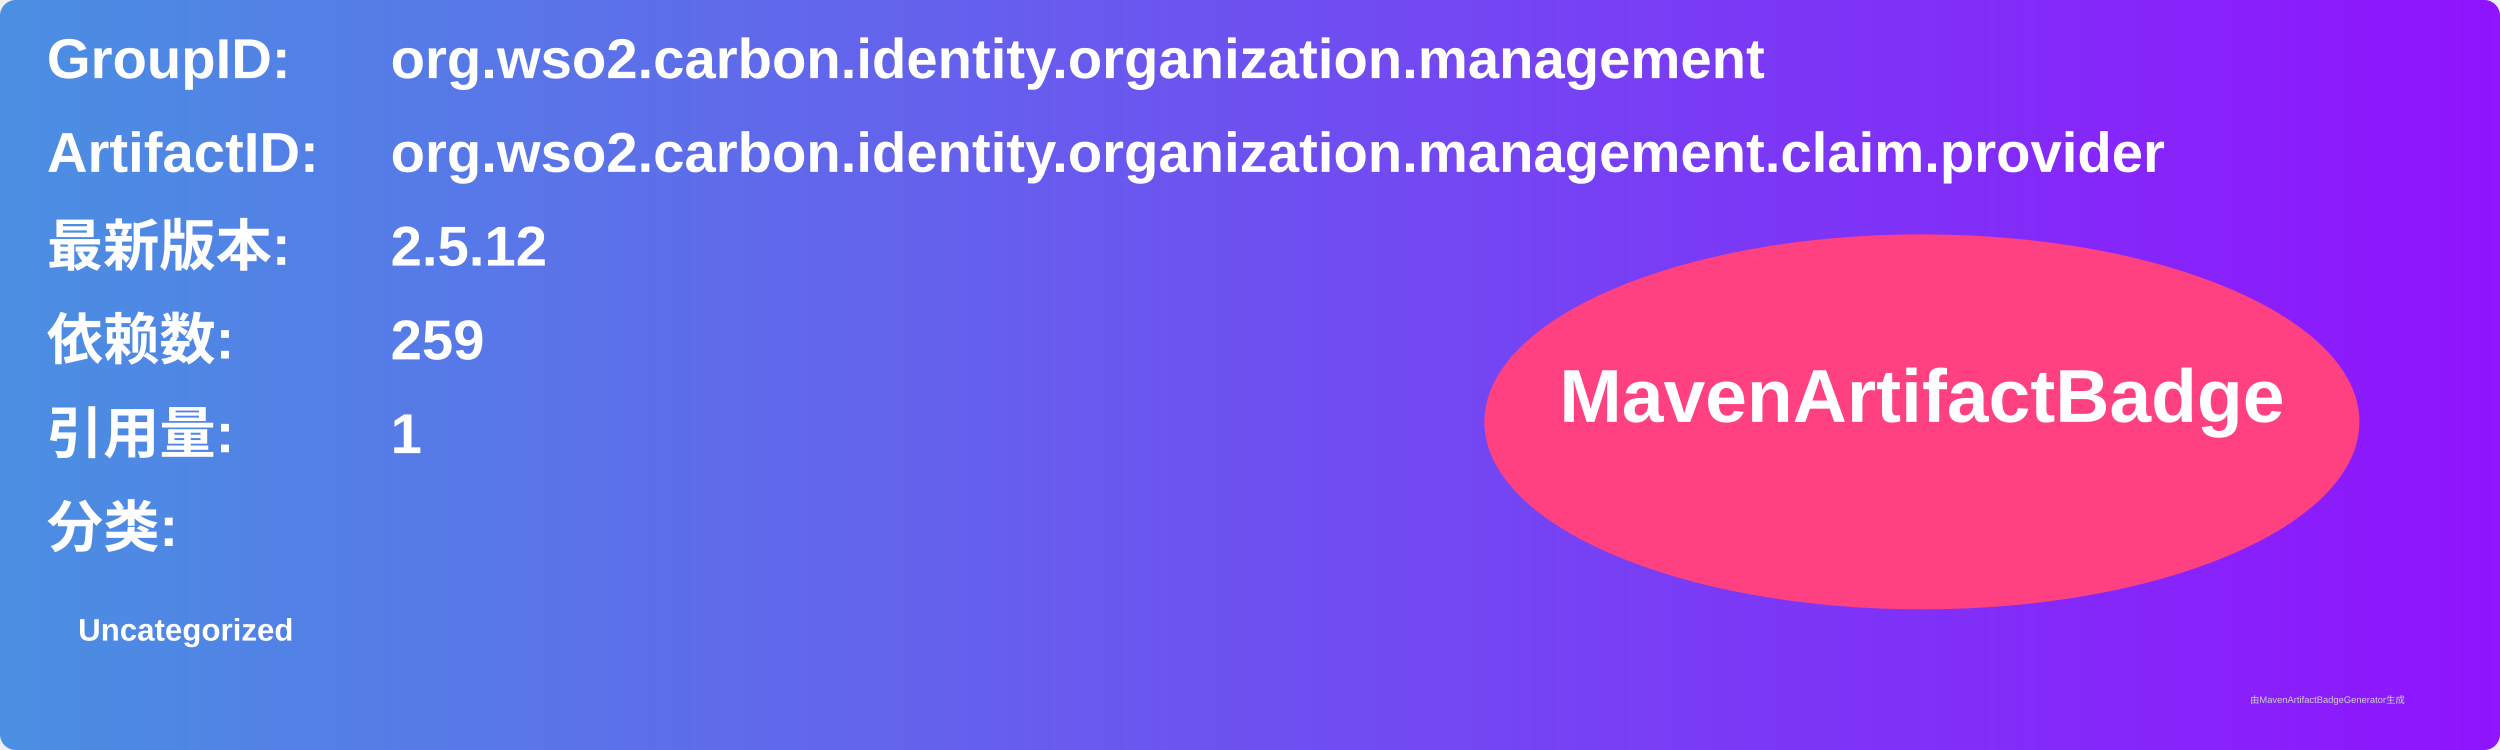
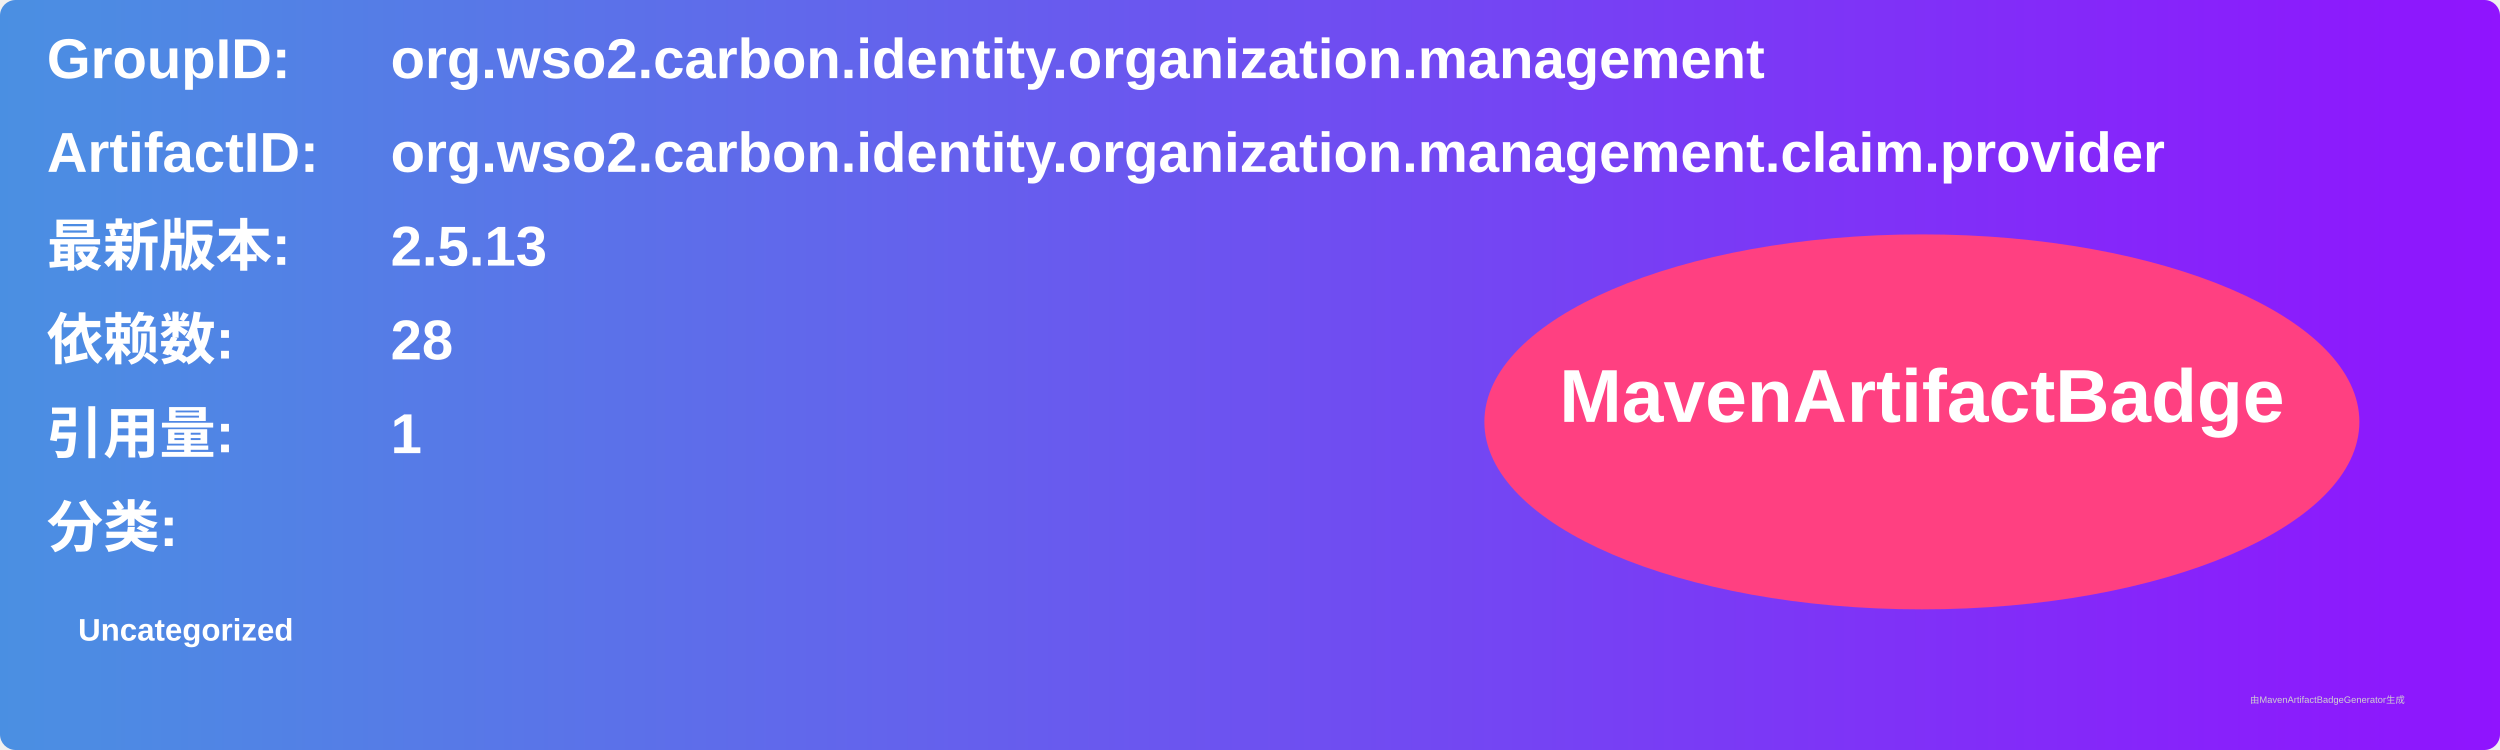
<svg xmlns="http://www.w3.org/2000/svg" width="800" height="240" viewBox="0 0 800 240">
  <linearGradient id="grad" x1="0%" y1="0%" x2="100%" y2="0%">
    <stop offset="0%" stop-color="#4a90e2" />
    <stop offset="100%" stop-color="#9013fe" />
  </linearGradient>
  <rect width="100%" height="100%" rx="5" ry="5" fill="url(#grad)" />
  <g transform="translate(15, 15)">
    <text x="0" y="10" font-family="Arial" font-size="18" fill="white" font-weight="bold" width="260">GroupID:</text>
    <text x="110" y="10" font-family="Arial" font-size="18" fill="white" font-weight="bold" width="460">org.wso2.carbon.identity.organization.management</text>
    <text x="0" y="40" font-family="Arial" font-size="18" fill="white" font-weight="bold" width="260">ArtifactID:</text>
    <text x="110" y="40" font-family="Arial" font-size="18" fill="white" font-weight="bold" width="460">org.wso2.carbon.identity.organization.management.claim.provider</text>
    <text x="0" y="70" font-family="Arial" font-size="18" fill="white" font-weight="bold">最新版本:</text>
    <text x="110" y="70" font-family="Arial" font-size="18" fill="white" font-weight="bold">
-       <tspan font-weight="bold">2.5.12</tspan>
+       <tspan font-weight="bold">2.5.13</tspan>
    </text>
    <text x="0" y="100" font-family="Arial" font-size="18" fill="white" font-weight="bold">依赖数: </text>
    <text x="110" y="100" font-family="Arial" font-size="18" fill="white">
-       <tspan font-weight="bold">259</tspan>
+       <tspan font-weight="bold">28</tspan>
    </text>
    <text x="0" y="130" font-family="Arial" font-size="18" fill="white" font-weight="bold">引用量: </text>
    <text x="110" y="130" font-family="Arial" font-size="18" fill="white">
      <tspan font-weight="bold">1</tspan>
    </text>
    <text x="0" y="160" font-family="Arial" font-size="18" fill="white" font-weight="bold">分类:</text>
    <text x="10" y="190" font-family="Arial" font-size="10" fill="white">
      <tspan font-weight="bold">Uncategorized</tspan>
    </text>
    <ellipse cx="600" cy="120" rx="140" ry="60" fill="#ff4081" />
    <text x="600" y="120" text-anchor="middle" font-family="Arial" font-size="24" fill="white" font-weight="bold">MavenArtifactBadge</text>
  </g>
  <text x="720" y="225" font-family="Arial" font-size="3" fill="#d0d0d0">由MavenArtifactBadgeGenerator生成</text>
</svg>
